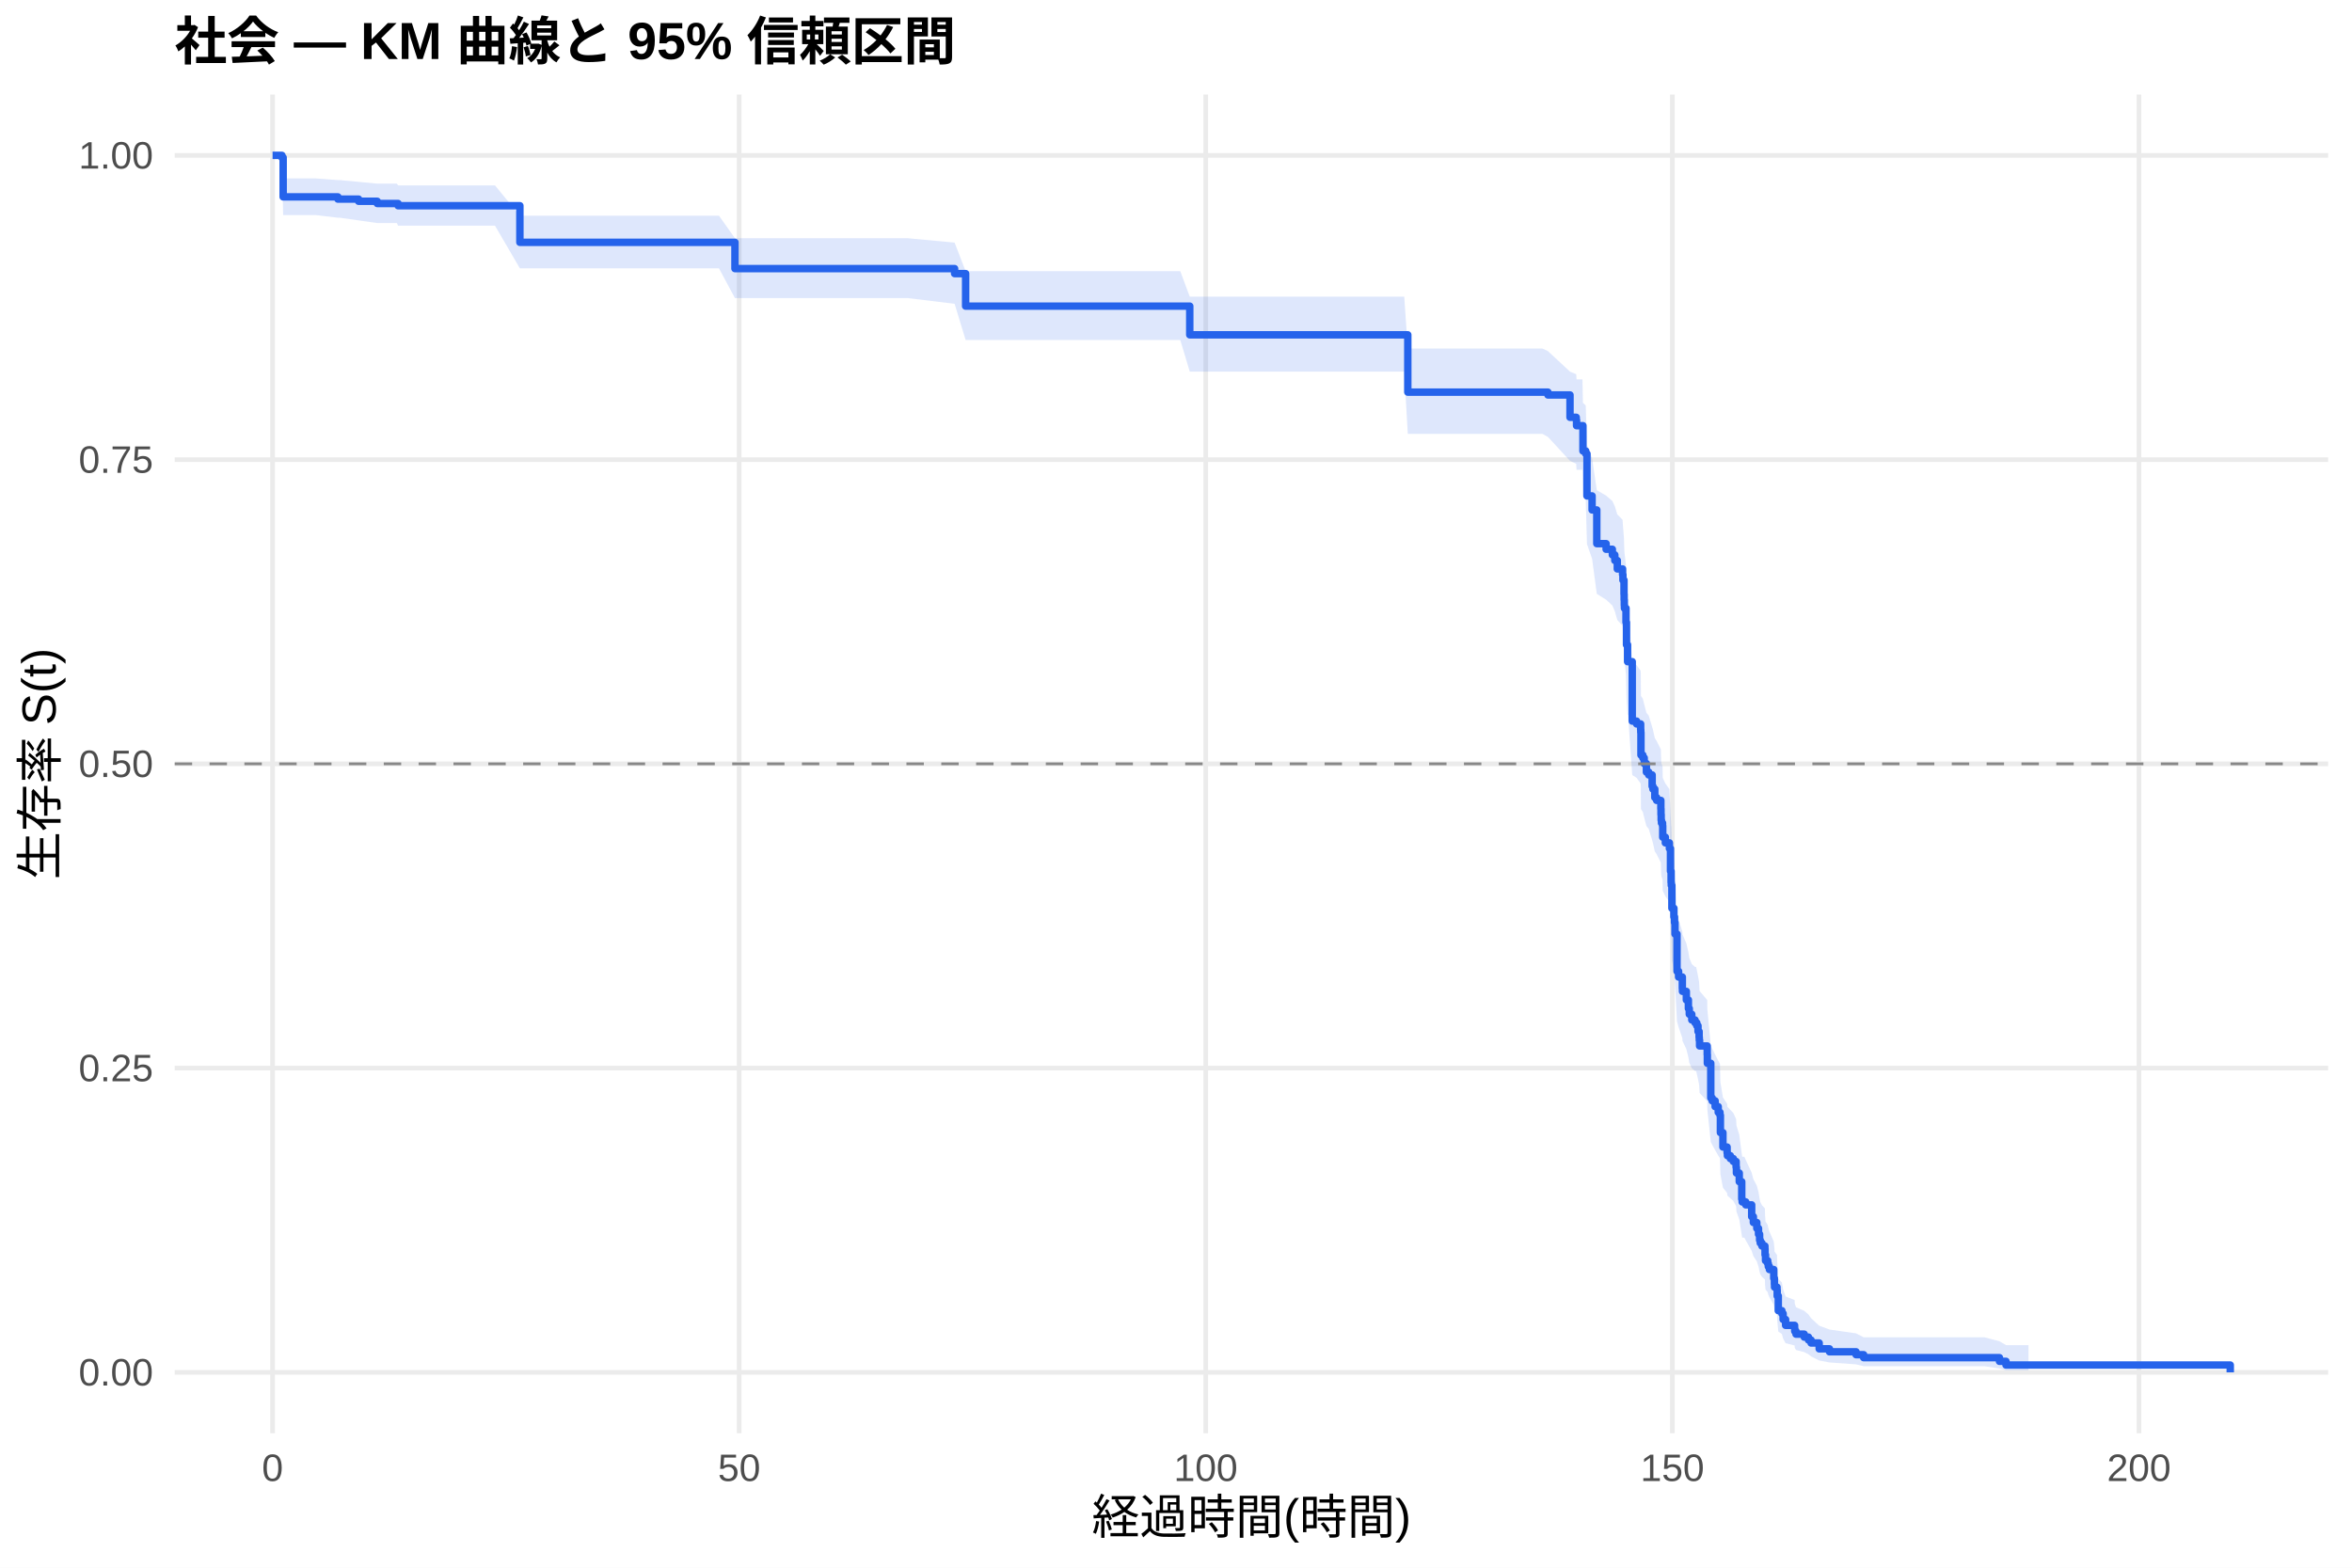
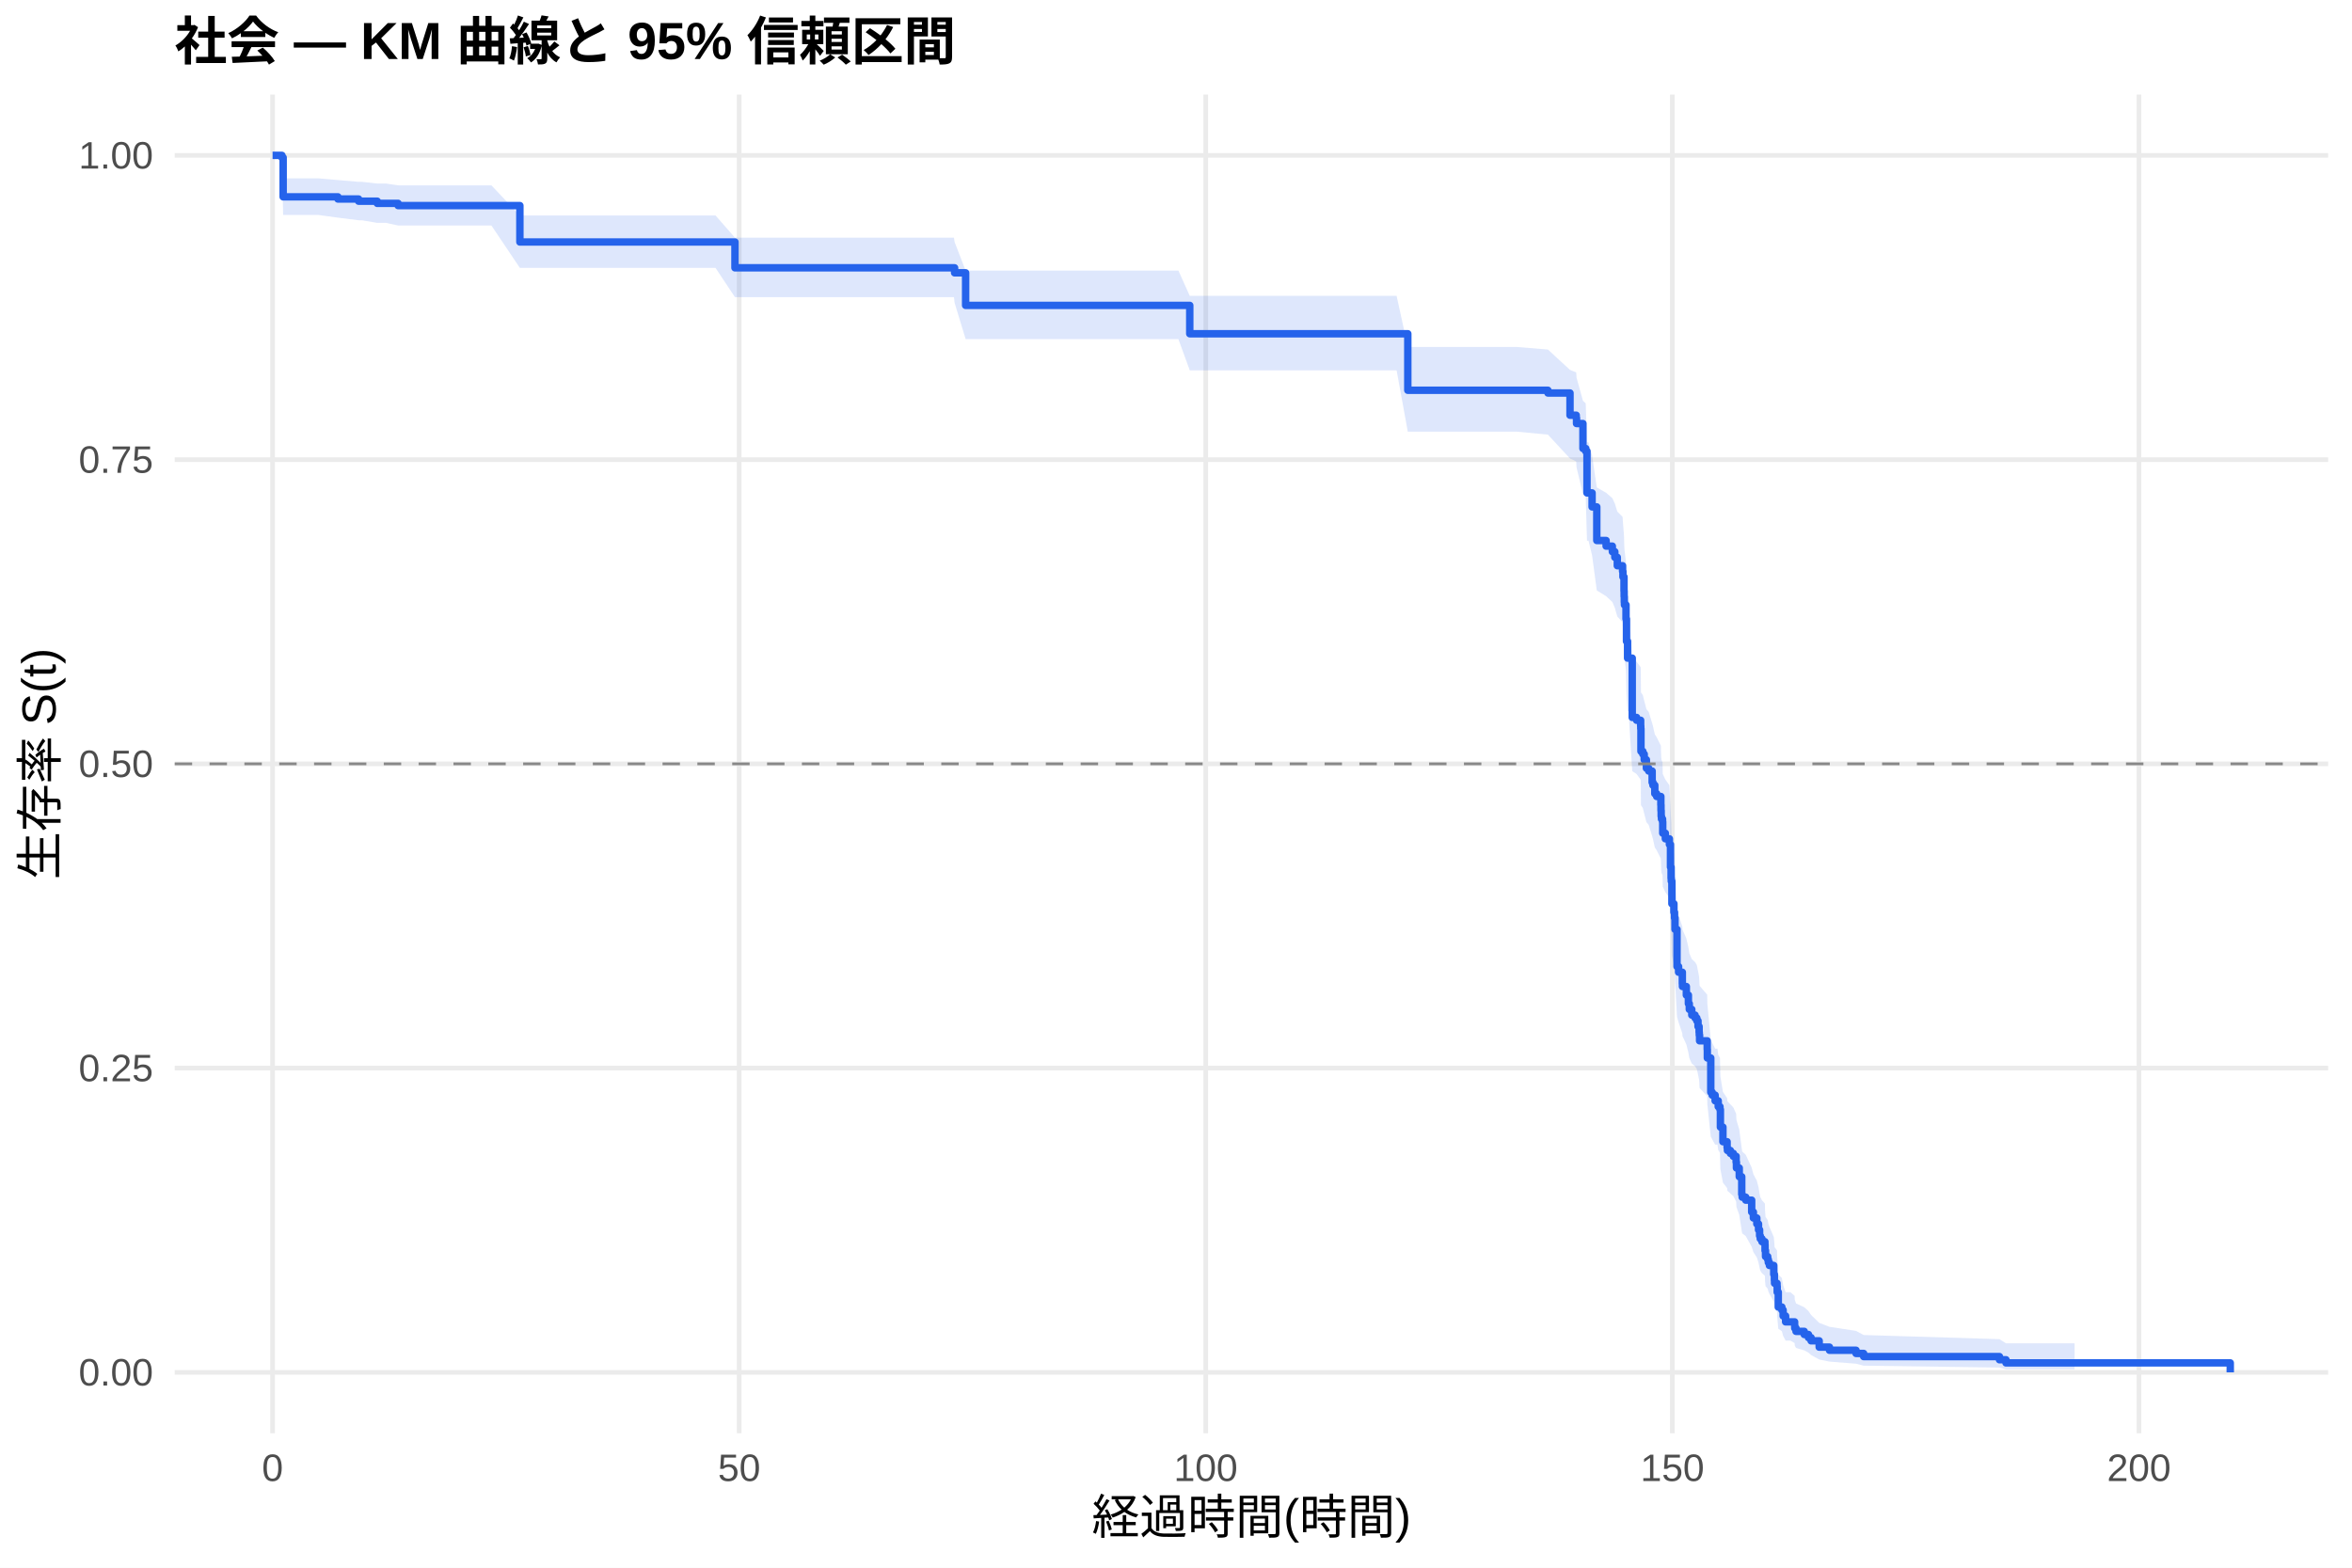
<svg xmlns="http://www.w3.org/2000/svg" width="540.00pt" height="360.00pt" viewBox="0 0 540.00 360.00">
  <g class="svglite">
    <defs>
      <style type="text/css">
    .svglite line, .svglite polyline, .svglite polygon, .svglite path, .svglite rect, .svglite circle {
      fill: none;
      stroke: #000000;
      stroke-linecap: round;
      stroke-linejoin: round;
      stroke-miterlimit: 10.00;
    }
    .svglite text {
      white-space: pre;
    }
    .svglite g.glyphgroup path {
      fill: inherit;
      stroke: none;
    }
  </style>
    </defs>
    <rect width="100%" height="100%" style="stroke: none; fill: #FFFFFF;" />
    <defs>
      <clipPath id="cpMC4wMHw1NDAuMDB8MC4wMHwzNjAuMDA=">
        <rect x="0.00" y="0.00" width="540.00" height="360.00" />
      </clipPath>
    </defs>
    <g clip-path="url(#cpMC4wMHw1NDAuMDB8MC4wMHwzNjAuMDA=)">
      <rect x="0" y="0.00" width="540.00" height="360.00" style="stroke-width: 1.07; stroke: none; fill: #FFFFFF;" />
    </g>
    <defs>
      <clipPath id="cpNDAuMTF8NTM0LjUyfDIxLjcxfDMyOS4xMg==">
        <rect x="40.11" y="21.71" width="494.41" height="307.41" />
      </clipPath>
    </defs>
    <g clip-path="url(#cpNDAuMTF8NTM0LjUyfDIxLjcxfDMyOS4xMg==)">
      <polyline points="40.11,315.14 534.52,315.14 " style="stroke-width: 1.07; stroke: #EBEBEB; stroke-linecap: butt;" />
      <polyline points="40.11,245.28 534.52,245.28 " style="stroke-width: 1.07; stroke: #EBEBEB; stroke-linecap: butt;" />
      <polyline points="40.11,175.41 534.52,175.41 " style="stroke-width: 1.07; stroke: #EBEBEB; stroke-linecap: butt;" />
      <polyline points="40.11,105.55 534.52,105.55 " style="stroke-width: 1.07; stroke: #EBEBEB; stroke-linecap: butt;" />
      <polyline points="40.11,35.68 534.52,35.68 " style="stroke-width: 1.07; stroke: #EBEBEB; stroke-linecap: butt;" />
      <polyline points="62.58,329.12 62.58,21.71 " style="stroke-width: 1.07; stroke: #EBEBEB; stroke-linecap: butt;" />
      <polyline points="169.71,329.12 169.71,21.71 " style="stroke-width: 1.07; stroke: #EBEBEB; stroke-linecap: butt;" />
      <polyline points="276.83,329.12 276.83,21.71 " style="stroke-width: 1.07; stroke: #EBEBEB; stroke-linecap: butt;" />
      <polyline points="383.96,329.12 383.96,21.71 " style="stroke-width: 1.07; stroke: #EBEBEB; stroke-linecap: butt;" />
      <polyline points="491.09,329.12 491.09,21.71 " style="stroke-width: 1.07; stroke: #EBEBEB; stroke-linecap: butt;" />
-       <polygon points="62.58,35.68 64.73,35.68 65.01,40.97 72.51,40.97 77.58,41.36 78.04,41.36 82.33,41.76 86.61,42.17 91.11,42.17 91.40,42.58 102.26,42.58 113.65,42.58 119.36,49.53 129.47,49.53 142.68,49.53 153.71,49.53 165.07,49.53 168.74,54.71 177.39,54.71 189.42,54.71 198.06,54.71 208.45,54.71 219.17,55.71 221.70,62.27 233.81,62.27 240.66,62.27 249.52,62.27 259.98,62.27 270.98,62.27 273.16,68.13 281.66,68.13 287.98,68.13 296.76,68.13 310.08,68.13 322.40,68.13 323.22,80.04 332.36,80.04 337.72,80.04 354.14,80.04 355.39,80.63 360.46,85.34 361.89,85.93 361.96,87.12 363.32,87.12 363.43,92.50 364.07,93.10 364.36,102.17 365.53,105.22 366.61,112.57 368.75,113.81 370.18,115.04 370.75,116.27 371.32,118.13 372.53,119.36 372.61,120.60 372.86,123.71 372.89,124.95 372.93,126.19 372.96,126.82 373.32,129.94 373.43,134.95 373.68,138.72 373.78,138.72 374.75,152.10 375.75,152.74 376.68,154.02 376.71,154.66 376.75,159.80 377.18,160.45 377.50,161.74 378.00,163.67 378.53,164.32 379.32,166.91 379.50,167.55 379.93,169.50 380.35,170.15 381.32,172.09 381.35,173.39 381.39,174.69 381.46,175.35 381.71,176.00 381.75,178.61 382.35,179.91 383.28,181.22 383.53,186.46 383.67,189.09 383.71,189.75 383.75,189.75 383.85,195.07 384.32,197.08 384.46,198.42 384.57,201.10 385.03,209.84 385.39,211.19 386.25,213.90 386.28,214.58 387.17,216.61 387.64,218.65 387.85,220.01 388.42,221.37 389.17,222.05 389.42,222.05 389.57,222.74 389.85,224.12 390.10,225.49 390.14,226.18 390.21,227.56 391.96,229.64 391.99,231.71 392.78,240.07 393.10,240.77 393.78,242.17 394.49,243.57 394.89,244.27 394.99,248.49 395.57,252.03 396.53,253.45 396.60,254.16 397.28,254.87 397.96,255.58 398.60,257.01 398.67,258.44 399.32,260.59 399.89,264.90 399.99,265.63 400.49,265.63 400.81,266.36 402.17,269.31 402.56,270.79 403.35,272.27 403.74,273.76 403.99,275.25 404.14,276.00 404.53,276.75 405.21,277.50 405.24,279.01 405.35,280.52 405.85,281.28 405.99,282.04 406.24,282.80 407.24,285.10 407.39,286.64 407.42,287.41 407.99,288.19 408.03,289.75 408.28,293.69 409.10,294.49 409.39,296.09 409.96,297.72 412.03,298.54 412.06,299.36 412.35,300.19 414.24,301.02 415.21,301.86 415.81,302.71 417.67,304.43 420.03,305.31 426.13,306.19 427.88,307.09 455.59,307.09 459.06,308.00 460.56,308.89 465.73,308.89 465.73,314.69 460.56,314.69 459.06,314.25 455.59,313.73 427.88,313.73 426.13,313.31 420.03,312.87 417.67,312.42 415.81,311.48 415.21,310.99 414.24,310.50 412.35,310.00 412.06,309.49 412.03,308.97 409.96,308.45 409.39,307.40 409.10,306.33 408.28,305.78 408.03,303.02 407.99,301.90 407.42,301.34 407.39,300.77 407.24,299.63 406.24,297.90 405.99,297.32 405.85,296.74 405.35,296.15 405.24,294.98 405.21,293.81 404.53,293.22 404.14,292.62 403.99,292.03 403.74,290.84 403.35,289.65 402.56,288.45 402.17,287.24 400.81,284.82 400.49,284.21 399.99,284.21 399.89,283.61 399.32,280.01 398.67,278.20 398.60,276.99 397.96,275.78 397.28,275.17 396.60,274.56 396.53,273.95 395.57,272.73 394.99,269.66 394.89,265.97 394.49,265.35 393.78,264.11 393.10,262.87 392.78,262.25 391.99,254.76 391.96,252.88 390.21,250.99 390.14,249.73 390.10,249.10 389.85,247.84 389.57,246.58 389.42,245.94 389.17,245.94 388.42,245.31 387.85,244.06 387.64,242.80 387.17,240.91 386.28,239.02 386.25,238.38 385.39,235.85 385.03,234.59 384.57,226.31 384.46,223.75 384.32,222.47 383.85,220.54 383.75,215.40 383.71,215.40 383.67,214.76 383.53,212.21 383.28,207.10 382.35,205.81 381.75,204.53 381.71,201.96 381.46,201.32 381.39,200.68 381.35,199.39 381.32,198.10 380.35,196.16 379.93,195.52 379.50,193.58 379.32,192.93 378.53,190.34 378.00,189.69 377.50,187.75 377.18,186.45 376.75,185.80 376.71,180.58 376.68,179.93 375.75,178.62 374.75,177.97 373.78,164.16 373.68,164.16 373.43,160.23 373.32,154.96 372.96,151.66 372.93,151.00 372.89,149.68 372.86,148.35 372.61,145.04 372.53,143.71 371.32,142.38 370.75,140.38 370.18,139.04 368.75,137.71 366.61,136.37 365.53,128.31 364.36,124.94 364.07,114.74 363.43,114.06 363.32,107.89 361.96,107.89 361.89,106.52 360.46,105.83 355.39,100.33 354.14,99.64 337.72,99.64 332.36,99.64 323.22,99.64 322.40,85.33 310.08,85.33 296.76,85.33 287.98,85.33 281.66,85.33 273.16,85.33 270.98,78.08 259.98,78.08 249.52,78.08 240.66,78.08 233.81,78.08 221.70,78.08 219.17,69.76 208.45,68.46 198.06,68.46 189.42,68.46 177.39,68.46 168.74,68.46 165.07,61.62 153.71,61.62 142.68,61.62 129.47,61.62 119.36,61.62 113.65,51.83 102.26,51.83 91.40,51.83 91.11,51.22 86.61,51.22 82.33,50.61 78.04,50.00 77.58,50.00 72.51,49.39 65.01,49.39 64.73,37.16 62.58,35.68 " style="stroke-width: 0.00; stroke: none; stroke-linecap: butt; fill: #2563EB; fill-opacity: 0.15;" />
-       <polyline points="62.58,35.68 64.73,35.68 65.01,40.97 72.51,40.97 77.58,41.36 78.04,41.36 82.33,41.76 86.61,42.17 91.11,42.17 91.40,42.58 102.26,42.58 113.65,42.58 119.36,49.53 129.47,49.53 142.68,49.53 153.71,49.53 165.07,49.53 168.74,54.71 177.39,54.71 189.42,54.71 198.06,54.71 208.45,54.71 219.17,55.71 221.70,62.27 233.81,62.27 240.66,62.27 249.52,62.27 259.98,62.27 270.98,62.27 273.16,68.13 281.66,68.13 287.98,68.13 296.76,68.13 310.08,68.13 322.40,68.13 323.22,80.04 332.36,80.04 337.72,80.04 354.14,80.04 355.39,80.63 360.46,85.34 361.89,85.93 361.96,87.12 363.32,87.12 363.43,92.50 364.07,93.10 364.36,102.17 365.53,105.22 366.61,112.57 368.75,113.81 370.18,115.04 370.75,116.27 371.32,118.13 372.53,119.36 372.61,120.60 372.86,123.71 372.89,124.95 372.93,126.19 372.96,126.82 373.32,129.94 373.43,134.95 373.68,138.72 373.78,138.72 374.75,152.10 375.75,152.74 376.68,154.02 376.71,154.66 376.75,159.80 377.18,160.45 377.50,161.74 378.00,163.67 378.53,164.32 379.32,166.91 379.50,167.55 379.93,169.50 380.35,170.15 381.32,172.09 381.35,173.39 381.39,174.69 381.46,175.35 381.71,176.00 381.75,178.61 382.35,179.91 383.28,181.22 383.53,186.46 383.67,189.09 383.71,189.75 383.75,189.75 383.85,195.07 384.32,197.08 384.46,198.42 384.57,201.10 385.03,209.84 385.39,211.19 386.25,213.90 386.28,214.58 387.17,216.61 387.64,218.65 387.85,220.01 388.42,221.37 389.17,222.05 389.42,222.05 389.57,222.74 389.85,224.12 390.10,225.49 390.14,226.18 390.21,227.56 391.96,229.64 391.99,231.71 392.78,240.07 393.10,240.77 393.78,242.17 394.49,243.57 394.89,244.27 394.99,248.49 395.57,252.03 396.53,253.45 396.60,254.16 397.28,254.87 397.96,255.58 398.60,257.01 398.67,258.44 399.32,260.59 399.89,264.90 399.99,265.63 400.49,265.63 400.81,266.36 402.17,269.31 402.56,270.79 403.35,272.27 403.74,273.76 403.99,275.25 404.14,276.00 404.53,276.75 405.21,277.50 405.24,279.01 405.35,280.52 405.85,281.28 405.99,282.04 406.24,282.80 407.24,285.10 407.39,286.64 407.42,287.41 407.99,288.19 408.03,289.75 408.28,293.69 409.10,294.49 409.39,296.09 409.96,297.72 412.03,298.54 412.06,299.36 412.35,300.19 414.24,301.02 415.21,301.86 415.81,302.71 417.67,304.43 420.03,305.31 426.13,306.19 427.88,307.09 455.59,307.09 459.06,308.00 460.56,308.89 465.73,308.89 " style="stroke-width: 1.07; stroke: none; stroke-linecap: butt;" />
-       <polyline points="465.73,314.69 460.56,314.69 459.06,314.25 455.59,313.73 427.88,313.73 426.13,313.31 420.03,312.87 417.67,312.42 415.81,311.48 415.21,310.99 414.24,310.50 412.35,310.00 412.06,309.49 412.03,308.97 409.96,308.45 409.39,307.40 409.10,306.33 408.28,305.78 408.03,303.02 407.99,301.90 407.42,301.34 407.39,300.77 407.24,299.63 406.24,297.90 405.99,297.32 405.85,296.74 405.35,296.15 405.24,294.98 405.21,293.81 404.53,293.22 404.14,292.62 403.99,292.03 403.74,290.84 403.35,289.65 402.56,288.45 402.17,287.24 400.81,284.82 400.49,284.21 399.99,284.21 399.89,283.61 399.32,280.01 398.67,278.20 398.60,276.99 397.96,275.78 397.28,275.17 396.60,274.56 396.53,273.95 395.57,272.73 394.99,269.66 394.89,265.97 394.49,265.35 393.78,264.11 393.10,262.87 392.78,262.25 391.99,254.76 391.96,252.88 390.21,250.99 390.14,249.73 390.10,249.10 389.85,247.84 389.57,246.58 389.42,245.94 389.17,245.94 388.42,245.31 387.85,244.06 387.64,242.80 387.17,240.91 386.28,239.02 386.25,238.38 385.39,235.85 385.03,234.59 384.57,226.31 384.46,223.75 384.32,222.47 383.85,220.54 383.75,215.40 383.71,215.40 383.67,214.76 383.53,212.21 383.28,207.10 382.35,205.81 381.75,204.53 381.71,201.96 381.46,201.32 381.39,200.68 381.35,199.39 381.32,198.10 380.35,196.16 379.93,195.52 379.50,193.58 379.32,192.93 378.53,190.34 378.00,189.69 377.50,187.75 377.18,186.45 376.75,185.80 376.71,180.58 376.68,179.93 375.75,178.62 374.75,177.97 373.78,164.16 373.68,164.16 373.43,160.23 373.32,154.96 372.96,151.66 372.93,151.00 372.89,149.68 372.86,148.35 372.61,145.04 372.53,143.71 371.32,142.38 370.75,140.38 370.18,139.04 368.75,137.71 366.61,136.37 365.53,128.31 364.36,124.94 364.07,114.74 363.43,114.06 363.32,107.89 361.96,107.89 361.89,106.52 360.46,105.83 355.39,100.33 354.14,99.64 337.72,99.64 332.36,99.64 323.22,99.64 322.40,85.33 310.08,85.33 296.76,85.33 287.98,85.33 281.66,85.33 273.16,85.33 270.98,78.08 259.98,78.08 249.52,78.08 240.66,78.08 233.81,78.08 221.70,78.08 219.17,69.76 208.45,68.46 198.06,68.46 189.42,68.46 177.39,68.46 168.74,68.46 165.07,61.62 153.71,61.62 142.68,61.62 129.47,61.62 119.36,61.62 113.65,51.83 102.26,51.83 91.40,51.83 91.11,51.22 86.61,51.22 82.33,50.61 78.04,50.00 77.58,50.00 72.51,49.39 65.01,49.39 64.73,37.16 62.58,35.68 " style="stroke-width: 1.07; stroke: none; stroke-linecap: butt;" />
-       <polyline points="62.58,35.68 64.73,35.68 64.73,36.18 65.01,36.18 65.01,45.21 72.51,45.21 72.51,45.21 77.58,45.21 77.58,45.72 78.04,45.72 78.04,45.72 82.33,45.72 82.33,46.22 86.61,46.22 86.61,46.73 91.11,46.73 91.11,46.73 91.40,46.73 91.40,47.24 102.26,47.24 102.26,47.24 113.65,47.24 113.65,47.24 119.36,47.24 119.36,55.65 129.47,55.65 129.47,55.65 142.68,55.65 142.68,55.65 153.71,55.65 153.71,55.65 165.07,55.65 165.07,55.65 168.74,55.65 168.74,61.68 177.39,61.68 177.39,61.68 189.42,61.68 189.42,61.68 198.06,61.68 198.06,61.68 208.45,61.68 208.45,61.68 219.17,61.68 219.17,62.83 221.70,62.83 221.70,70.30 233.81,70.30 233.81,70.30 240.66,70.30 240.66,70.30 249.52,70.30 249.52,70.30 259.98,70.30 259.98,70.30 270.98,70.30 270.98,70.30 273.16,70.30 273.16,76.89 281.66,76.89 281.66,76.89 287.98,76.89 287.98,76.89 296.76,76.89 296.76,76.89 310.08,76.89 310.08,76.89 322.40,76.89 322.40,76.89 323.22,76.89 323.22,90.05 332.36,90.05 332.36,90.05 337.72,90.05 337.72,90.05 354.14,90.05 354.14,90.05 355.39,90.05 355.39,90.70 360.46,90.70 360.46,95.83 361.89,95.83 361.89,96.47 361.96,96.47 361.96,97.75 363.32,97.75 363.32,97.75 363.43,97.75 363.43,103.56 364.07,103.56 364.07,104.20 364.36,104.20 364.36,113.88 365.53,113.88 365.53,117.10 366.61,117.10 366.61,124.84 368.75,124.84 368.75,126.13 370.18,126.13 370.18,127.42 370.75,127.42 370.75,128.71 371.32,128.71 371.32,130.65 372.53,130.65 372.53,131.94 372.61,131.94 372.61,133.23 372.86,133.23 372.86,136.45 372.89,136.45 372.89,137.74 372.93,137.74 372.93,139.04 372.96,139.04 372.96,139.68 373.32,139.68 373.32,142.91 373.43,142.91 373.43,148.07 373.68,148.07 373.68,151.94 373.78,151.94 373.78,151.94 374.75,151.94 374.75,165.59 375.75,165.59 375.75,166.24 376.68,166.24 376.68,167.54 376.71,167.54 376.71,168.19 376.75,168.19 376.75,173.39 377.18,173.39 377.18,174.04 377.50,174.04 377.50,175.34 378.00,175.34 378.00,177.30 378.53,177.30 378.53,177.95 379.32,177.95 379.32,180.55 379.50,180.55 379.50,181.20 379.93,181.20 379.93,183.15 380.35,183.15 380.35,183.80 381.32,183.80 381.32,185.75 381.35,185.75 381.35,187.05 381.39,187.05 381.39,188.35 381.46,188.35 381.46,189.00 381.71,189.00 381.71,189.65 381.75,189.65 381.75,192.25 382.35,192.25 382.35,193.55 383.28,193.55 383.28,194.85 383.53,194.85 383.53,200.05 383.67,200.05 383.67,202.65 383.71,202.65 383.71,203.30 383.75,203.30 383.75,203.30 383.85,203.30 383.85,208.57 384.32,208.57 384.32,210.54 384.46,210.54 384.46,211.86 384.57,211.86 384.57,214.49 385.03,214.49 385.03,223.04 385.39,223.04 385.39,224.36 386.25,224.36 386.25,226.99 386.28,226.99 386.28,227.65 387.17,227.65 387.17,229.62 387.64,229.62 387.64,231.59 387.85,231.59 387.85,232.91 388.42,232.91 388.42,234.22 389.17,234.22 389.17,234.88 389.42,234.88 389.42,234.88 389.57,234.88 389.57,235.55 389.85,235.55 389.85,236.87 390.10,236.87 390.10,238.20 390.14,238.20 390.14,238.86 390.21,238.86 390.21,240.19 391.96,240.19 391.96,242.18 391.99,242.18 391.99,244.17 392.78,244.17 392.78,252.13 393.10,252.13 393.10,252.79 393.78,252.79 393.78,254.12 394.49,254.12 394.49,255.44 394.89,255.44 394.89,256.11 394.99,256.11 394.99,260.09 395.57,260.09 395.57,263.40 396.53,263.40 396.53,264.73 396.60,264.73 396.60,265.39 397.28,265.39 397.28,266.06 397.96,266.06 397.96,266.72 398.60,266.72 398.60,268.05 398.67,268.05 398.67,269.37 399.32,269.37 399.32,271.36 399.89,271.36 399.89,275.34 399.99,275.34 399.99,276.01 400.49,276.01 400.49,276.01 400.81,276.01 400.81,276.68 402.17,276.68 402.17,279.38 402.56,279.38 402.56,280.73 403.35,280.73 403.35,282.08 403.74,282.08 403.74,283.43 403.99,283.43 403.99,284.78 404.14,284.78 404.14,285.45 404.53,285.45 404.53,286.13 405.21,286.13 405.21,286.80 405.24,286.80 405.24,288.15 405.35,288.15 405.35,289.50 405.85,289.50 405.85,290.18 405.99,290.18 405.99,290.85 406.24,290.85 406.24,291.53 407.24,291.53 407.24,293.55 407.39,293.55 407.39,294.90 407.42,294.90 407.42,295.58 407.99,295.58 407.99,296.25 408.03,296.25 408.03,297.60 408.28,297.60 408.28,300.97 409.10,300.97 409.10,301.65 409.39,301.65 409.39,303.00 409.96,303.00 409.96,304.35 412.03,304.35 412.03,305.02 412.06,305.02 412.06,305.70 412.35,305.70 412.35,306.37 414.24,306.37 414.24,307.05 415.21,307.05 415.21,307.72 415.81,307.72 415.81,308.40 417.67,308.40 417.67,309.74 420.03,309.74 420.03,310.42 426.13,310.42 426.13,311.09 427.88,311.09 427.88,311.77 455.59,311.77 455.59,311.77 459.06,311.77 459.06,312.61 460.56,312.61 460.56,313.46 465.73,313.46 465.73,313.46 512.05,313.46 512.05,315.14 " style="stroke-width: 1.71; stroke: #2563EB; stroke-linecap: butt;" />
+       <polygon points="62.58,35.68 64.73,35.68 65.01,40.96 73.15,40.96 77.58,41.35 82.33,41.75 83.08,41.75 86.61,42.15 88.61,42.15 91.40,42.56 101.68,42.56 112.82,42.56 119.36,49.48 124.22,49.48 140.03,49.48 153.25,49.48 164.28,49.48 168.74,54.58 175.64,54.58 187.96,54.58 199.99,54.58 208.63,54.58 219.02,54.58 219.17,55.58 221.70,62.13 244.38,62.13 251.23,62.13 260.09,62.13 270.55,62.13 273.16,67.94 281.55,67.94 292.23,67.94 298.55,67.94 307.33,67.94 320.65,67.94 323.22,79.68 332.97,79.68 342.93,79.68 348.29,79.68 355.39,80.27 360.46,84.94 361.89,85.53 361.96,86.71 363.43,92.03 364.07,92.62 364.36,101.58 364.71,101.58 365.53,104.61 366.61,111.94 368.75,113.16 370.18,114.39 370.75,115.62 371.32,117.47 372.53,118.70 372.61,119.93 372.86,123.02 372.89,124.26 372.93,125.50 372.96,126.12 373.32,129.23 373.43,134.22 373.68,137.98 373.89,137.98 374.75,151.31 375.75,151.94 376.68,153.22 376.71,153.86 376.75,158.98 377.18,159.62 377.50,160.91 378.00,162.84 378.53,163.48 379.32,166.06 379.50,166.70 379.93,168.64 380.35,169.28 381.32,171.23 381.35,172.52 381.39,173.82 381.46,174.46 381.71,175.11 381.75,177.71 382.35,179.01 383.28,180.31 383.53,185.54 383.67,188.15 383.71,188.81 383.85,194.06 384.32,196.04 384.35,196.04 384.46,197.37 384.57,200.04 385.03,208.75 385.39,210.10 386.25,212.80 386.28,213.47 387.17,215.50 387.64,217.53 387.85,218.89 388.42,220.24 389.17,220.92 389.57,221.60 389.85,222.96 390.10,224.32 390.14,225.01 390.21,226.37 391.96,228.42 391.99,230.48 392.78,238.73 393.10,239.42 393.78,240.81 394.32,240.81 394.49,242.22 394.89,242.93 394.99,247.18 395.57,250.74 396.53,252.17 396.60,252.89 397.28,253.60 397.96,254.32 398.60,255.75 398.67,257.19 399.32,259.36 399.89,263.71 399.99,264.43 400.81,265.17 402.17,268.14 402.56,269.63 403.35,271.12 403.74,272.62 403.99,274.13 404.14,274.88 404.53,275.63 405.21,276.39 405.24,277.91 405.35,279.43 405.85,280.19 405.99,280.96 406.24,281.73 407.24,284.04 407.39,285.59 407.42,286.37 407.99,287.15 408.03,288.71 408.28,292.68 409.10,293.48 409.39,295.10 409.96,296.73 411.06,296.73 412.03,297.58 412.06,298.44 412.35,299.31 414.24,300.19 415.21,301.07 415.81,301.96 417.67,303.77 420.03,304.69 426.13,305.62 427.88,306.57 459.06,307.52 460.56,308.48 466.16,308.48 476.30,308.48 476.30,314.43 466.16,314.43 460.56,314.43 459.06,314.04 427.88,313.61 426.13,313.16 420.03,312.68 417.67,312.19 415.81,311.16 415.21,310.63 414.24,310.09 412.35,309.54 412.06,308.98 412.03,308.42 411.06,307.85 409.96,307.85 409.39,306.77 409.10,305.68 408.28,305.13 408.03,302.32 407.99,301.18 407.42,300.61 407.39,300.03 407.24,298.87 406.24,297.12 405.99,296.53 405.85,295.94 405.35,295.35 405.24,294.16 405.21,292.96 404.53,292.37 404.14,291.76 403.99,291.16 403.74,289.96 403.35,288.74 402.56,287.53 402.17,286.30 400.81,283.85 399.99,283.23 399.89,282.63 399.32,278.97 398.67,277.14 398.60,275.91 397.96,274.68 397.28,274.06 396.60,273.44 396.53,272.82 395.57,271.59 394.99,268.48 394.89,264.73 394.49,264.10 394.32,262.85 393.78,262.85 393.10,261.62 392.78,261.00 391.99,253.58 391.96,251.72 390.21,249.85 390.14,248.60 390.10,247.98 389.85,246.73 389.57,245.48 389.17,244.85 388.42,244.22 387.85,242.97 387.64,241.71 387.17,239.82 386.28,237.93 386.25,237.30 385.39,234.77 385.03,233.50 384.57,225.24 384.46,222.68 384.35,221.40 384.32,221.40 383.85,219.51 383.71,214.43 383.67,213.80 383.53,211.25 383.28,206.15 382.35,204.87 381.75,203.59 381.71,201.03 381.46,200.39 381.39,199.74 381.35,198.46 381.32,197.17 380.35,195.24 379.93,194.60 379.50,192.66 379.32,192.02 378.53,189.43 378.00,188.79 377.50,186.84 377.18,185.55 376.75,184.90 376.71,179.70 376.68,179.04 375.75,177.74 374.75,177.09 373.89,163.31 373.68,163.31 373.43,159.39 373.32,154.13 372.96,150.84 372.93,150.18 372.89,148.86 372.86,147.54 372.61,144.23 372.53,142.90 371.32,141.57 370.75,139.58 370.18,138.24 368.75,136.91 366.61,135.58 365.53,127.53 364.71,124.17 364.36,124.17 364.07,114.10 363.43,113.42 361.96,107.33 361.89,105.97 360.46,105.29 355.39,99.81 348.29,99.13 342.93,99.13 332.97,99.13 323.22,99.13 320.65,85.04 307.33,85.04 298.55,85.04 292.23,85.04 281.55,85.04 273.16,85.04 270.55,77.87 260.09,77.87 251.23,77.87 244.38,77.87 221.70,77.87 219.17,69.54 219.02,68.24 208.63,68.24 199.99,68.24 187.96,68.24 175.64,68.24 168.74,68.24 164.28,61.52 153.25,61.52 140.03,61.52 124.22,61.52 119.36,61.52 112.82,51.78 101.68,51.78 91.40,51.78 88.61,51.18 86.61,51.18 83.08,50.58 82.33,50.58 77.58,49.98 73.15,49.37 65.01,49.37 64.73,37.16 62.58,35.68 " style="stroke-width: 0.00; stroke: none; stroke-linecap: butt; fill: #2563EB; fill-opacity: 0.15;" />
+       <polyline points="62.58,35.68 64.73,35.68 65.01,40.96 73.15,40.96 77.58,41.35 82.33,41.75 83.08,41.75 86.61,42.15 88.61,42.15 91.40,42.56 101.68,42.56 112.82,42.56 119.36,49.48 124.22,49.48 140.03,49.48 153.25,49.48 164.28,49.48 168.74,54.58 175.64,54.58 187.96,54.58 199.99,54.58 208.63,54.58 219.02,54.58 219.17,55.58 221.70,62.13 244.38,62.13 251.23,62.13 260.09,62.13 270.55,62.13 273.16,67.94 281.55,67.94 292.23,67.94 298.55,67.94 307.33,67.94 320.65,67.94 323.22,79.68 332.97,79.68 342.93,79.68 348.29,79.68 355.39,80.27 360.46,84.94 361.89,85.53 361.96,86.71 363.43,92.03 364.07,92.62 364.36,101.58 364.71,101.58 365.53,104.61 366.61,111.94 368.75,113.16 370.18,114.39 370.75,115.62 371.32,117.47 372.53,118.70 372.61,119.93 372.86,123.02 372.89,124.26 372.93,125.50 372.96,126.12 373.32,129.23 373.43,134.22 373.68,137.98 373.89,137.98 374.75,151.31 375.75,151.94 376.68,153.22 376.71,153.86 376.75,158.98 377.18,159.62 377.50,160.91 378.00,162.84 378.53,163.48 379.32,166.06 379.50,166.70 379.93,168.64 380.35,169.28 381.32,171.23 381.35,172.52 381.39,173.82 381.46,174.46 381.71,175.11 381.75,177.71 382.35,179.01 383.28,180.31 383.53,185.54 383.67,188.15 383.71,188.81 383.85,194.06 384.32,196.04 384.35,196.04 384.46,197.37 384.57,200.04 385.03,208.75 385.39,210.10 386.25,212.80 386.28,213.47 387.17,215.50 387.64,217.53 387.85,218.89 388.42,220.24 389.17,220.92 389.57,221.60 389.85,222.96 390.10,224.32 390.14,225.01 390.21,226.37 391.96,228.42 391.99,230.48 392.78,238.73 393.10,239.42 393.78,240.81 394.32,240.81 394.49,242.22 394.89,242.93 394.99,247.18 395.57,250.74 396.53,252.17 396.60,252.89 397.28,253.60 397.96,254.32 398.60,255.75 398.67,257.19 399.32,259.36 399.89,263.71 399.99,264.43 400.81,265.17 402.17,268.14 402.56,269.63 403.35,271.12 403.74,272.62 403.99,274.13 404.14,274.88 404.53,275.63 405.21,276.39 405.24,277.91 405.35,279.43 405.85,280.19 405.99,280.96 406.24,281.73 407.24,284.04 407.39,285.59 407.42,286.37 407.99,287.15 408.03,288.71 408.28,292.68 409.10,293.48 409.39,295.10 409.96,296.73 411.06,296.73 412.03,297.58 412.06,298.44 412.35,299.31 414.24,300.19 415.21,301.07 415.81,301.96 417.67,303.77 420.03,304.69 426.13,305.62 427.88,306.57 459.06,307.52 460.56,308.48 466.16,308.48 476.30,308.48 " style="stroke-width: 1.07; stroke: none; stroke-linecap: butt;" />
+       <polyline points="476.30,314.43 466.16,314.43 460.56,314.43 459.06,314.04 427.88,313.61 426.13,313.16 420.03,312.68 417.67,312.19 415.81,311.16 415.21,310.63 414.24,310.09 412.35,309.54 412.06,308.98 412.03,308.42 411.06,307.85 409.96,307.85 409.39,306.77 409.10,305.68 408.28,305.13 408.03,302.32 407.99,301.18 407.42,300.61 407.39,300.03 407.24,298.87 406.24,297.12 405.99,296.53 405.85,295.94 405.35,295.35 405.24,294.16 405.21,292.96 404.53,292.37 404.14,291.76 403.99,291.16 403.74,289.96 403.35,288.74 402.56,287.53 402.17,286.30 400.81,283.85 399.99,283.23 399.89,282.63 399.32,278.97 398.67,277.14 398.60,275.91 397.96,274.68 397.28,274.06 396.60,273.44 396.53,272.82 395.57,271.59 394.99,268.48 394.89,264.73 394.49,264.10 394.32,262.85 393.78,262.85 393.10,261.62 392.78,261.00 391.99,253.58 391.96,251.72 390.21,249.85 390.14,248.60 390.10,247.98 389.85,246.73 389.57,245.48 389.17,244.85 388.42,244.22 387.85,242.97 387.64,241.71 387.17,239.82 386.28,237.93 386.25,237.30 385.39,234.77 385.03,233.50 384.57,225.24 384.46,222.68 384.35,221.40 384.32,221.40 383.85,219.51 383.71,214.43 383.67,213.80 383.53,211.25 383.28,206.15 382.35,204.87 381.75,203.59 381.71,201.03 381.46,200.39 381.39,199.74 381.35,198.46 381.32,197.17 380.35,195.24 379.93,194.60 379.50,192.66 379.32,192.02 378.53,189.43 378.00,188.79 377.50,186.84 377.18,185.55 376.75,184.90 376.71,179.70 376.68,179.04 375.75,177.74 374.75,177.09 373.89,163.31 373.68,163.31 373.43,159.39 373.32,154.13 372.96,150.84 372.93,150.18 372.89,148.86 372.86,147.54 372.61,144.23 372.53,142.90 371.32,141.57 370.75,139.58 370.18,138.24 368.75,136.91 366.61,135.58 365.53,127.53 364.71,124.17 364.36,124.17 364.07,114.10 363.43,113.42 361.96,107.33 361.89,105.97 360.46,105.29 355.39,99.81 348.29,99.13 342.93,99.13 332.97,99.13 323.22,99.13 320.65,85.04 307.33,85.04 298.55,85.04 292.23,85.04 281.55,85.04 273.16,85.04 270.55,77.87 260.09,77.87 251.23,77.87 244.38,77.87 221.70,77.87 219.17,69.54 219.02,68.24 208.63,68.24 199.99,68.24 187.96,68.24 175.64,68.24 168.74,68.24 164.28,61.52 153.25,61.52 140.03,61.52 124.22,61.52 119.36,61.52 112.82,51.78 101.68,51.78 91.40,51.78 88.61,51.18 86.61,51.18 83.08,50.58 82.33,50.58 77.58,49.98 73.15,49.37 65.01,49.37 64.73,37.16 62.58,35.68 " style="stroke-width: 1.07; stroke: none; stroke-linecap: butt;" />
+       <polyline points="62.58,35.68 64.73,35.68 64.73,36.18 65.01,36.18 65.01,45.20 73.15,45.20 73.15,45.20 77.58,45.20 77.58,45.70 82.33,45.70 82.33,46.20 83.08,46.20 83.08,46.20 86.61,46.20 86.61,46.70 88.61,46.70 88.61,46.70 91.40,46.70 91.40,47.21 101.68,47.21 101.68,47.21 112.82,47.21 112.82,47.21 119.36,47.21 119.36,55.57 124.22,55.57 124.22,55.57 140.03,55.57 140.03,55.57 153.25,55.57 153.25,55.57 164.28,55.57 164.28,55.57 168.74,55.57 168.74,61.50 175.64,61.50 175.64,61.50 187.96,61.50 187.96,61.50 199.99,61.50 199.99,61.50 208.63,61.50 208.63,61.50 219.02,61.50 219.02,61.50 219.17,61.50 219.17,62.65 221.70,62.65 221.70,70.13 244.38,70.13 244.38,70.13 251.23,70.13 251.23,70.13 260.09,70.13 260.09,70.13 270.55,70.13 270.55,70.13 273.16,70.13 273.16,76.64 281.55,76.64 281.55,76.64 292.23,76.64 292.23,76.64 298.55,76.64 298.55,76.64 307.33,76.64 307.33,76.64 320.65,76.64 320.65,76.64 323.22,76.64 323.22,89.62 332.97,89.62 332.97,89.62 342.93,89.62 342.93,89.62 348.29,89.62 348.29,89.62 355.39,89.62 355.39,90.25 360.46,90.25 360.46,95.35 361.89,95.35 361.89,95.99 361.96,95.99 361.96,97.26 363.43,97.26 363.43,102.99 364.07,102.99 364.07,103.63 364.36,103.63 364.36,113.19 364.71,113.19 364.71,113.19 365.53,113.19 365.53,116.40 366.61,116.40 366.61,124.12 368.75,124.12 368.75,125.41 370.18,125.41 370.18,126.69 370.75,126.69 370.75,127.98 371.32,127.98 371.32,129.91 372.53,129.91 372.53,131.20 372.61,131.20 372.61,132.48 372.86,132.48 372.86,135.70 372.89,135.70 372.89,136.98 372.93,136.98 372.93,138.27 372.96,138.27 372.96,138.91 373.32,138.91 373.32,142.13 373.43,142.13 373.43,147.28 373.68,147.28 373.68,151.13 373.89,151.13 373.89,151.13 374.75,151.13 374.75,164.75 375.75,164.75 375.75,165.40 376.68,165.40 376.68,166.69 376.71,166.69 376.71,167.34 376.75,167.34 376.75,172.53 377.18,172.53 377.18,173.18 377.50,173.18 377.50,174.47 378.00,174.47 378.00,176.42 378.53,176.42 378.53,177.06 379.32,177.06 379.32,179.66 379.50,179.66 379.50,180.31 379.93,180.31 379.93,182.25 380.35,182.25 380.35,182.90 381.32,182.90 381.32,184.84 381.35,184.84 381.35,186.14 381.39,186.14 381.39,187.44 381.46,187.44 381.46,188.08 381.71,188.08 381.71,188.73 381.75,188.73 381.75,191.33 382.35,191.33 382.35,192.62 383.28,192.62 383.28,193.92 383.53,193.92 383.53,199.11 383.67,199.11 383.67,201.70 383.71,201.70 383.71,202.35 383.85,202.35 383.85,207.53 384.32,207.53 384.32,209.48 384.35,209.48 384.35,209.48 384.46,209.48 384.46,210.79 384.57,210.79 384.57,213.42 385.03,213.42 385.03,221.95 385.39,221.95 385.39,223.26 386.25,223.26 386.25,225.89 386.28,225.89 386.28,226.54 387.17,226.54 387.17,228.51 387.64,228.51 387.64,230.48 387.85,230.48 387.85,231.79 388.42,231.79 388.42,233.10 389.17,233.10 389.17,233.76 389.57,233.76 389.57,234.42 389.85,234.42 389.85,235.73 390.10,235.73 390.10,237.04 390.14,237.04 390.14,237.70 390.21,237.70 390.21,239.01 391.96,239.01 391.96,240.98 391.99,240.98 391.99,242.95 392.78,242.95 392.78,250.82 393.10,250.82 393.10,251.48 393.78,251.48 393.78,252.79 394.32,252.79 394.32,252.79 394.49,252.79 394.49,254.13 394.89,254.13 394.89,254.80 394.99,254.80 394.99,258.83 395.57,258.83 395.57,262.18 396.53,262.18 396.53,263.52 396.60,263.52 396.60,264.19 397.28,264.19 397.28,264.86 397.96,264.86 397.96,265.53 398.60,265.53 398.60,266.87 398.67,266.87 398.67,268.21 399.32,268.21 399.32,270.22 399.89,270.22 399.89,274.25 399.99,274.25 399.99,274.92 400.81,274.92 400.81,275.60 402.17,275.60 402.17,278.33 402.56,278.33 402.56,279.69 403.35,279.69 403.35,281.05 403.74,281.05 403.74,282.42 403.99,282.42 403.99,283.78 404.14,283.78 404.14,284.46 404.53,284.46 404.53,285.14 405.21,285.14 405.21,285.83 405.24,285.83 405.24,287.19 405.35,287.19 405.35,288.55 405.85,288.55 405.85,289.23 405.99,289.23 405.99,289.92 406.24,289.92 406.24,290.60 407.24,290.60 407.24,292.64 407.39,292.64 407.39,294.01 407.42,294.01 407.42,294.69 407.99,294.69 407.99,295.37 408.03,295.37 408.03,296.73 408.28,296.73 408.28,300.14 409.10,300.14 409.10,300.83 409.39,300.83 409.39,302.19 409.96,302.19 409.96,303.55 411.06,303.55 411.06,303.55 412.03,303.55 412.03,304.28 412.06,304.28 412.06,305.00 412.35,305.00 412.35,305.73 414.24,305.73 414.24,306.45 415.21,306.45 415.21,307.17 415.81,307.17 415.81,307.90 417.67,307.90 417.67,309.35 420.03,309.35 420.03,310.07 426.13,310.07 426.13,310.80 427.88,310.80 427.88,311.52 459.06,311.52 459.06,312.25 460.56,312.25 460.56,312.97 466.16,312.97 466.16,312.97 476.30,312.97 476.30,312.97 512.05,312.97 512.05,315.14 " style="stroke-width: 1.71; stroke: #2563EB; stroke-linecap: butt;" />
      <line x1="40.11" y1="175.41" x2="534.52" y2="175.41" style="stroke-width: 0.64; stroke: #888888; stroke-dasharray: 4.00,4.00; stroke-linecap: butt;" />
    </g>
    <g clip-path="url(#cpMC4wMHw1NDAuMDB8MC4wMHwzNjAuMDA=)">
      <text x="35.18" y="318.17" text-anchor="end" style="font-size: 8.80px;fill: #4D4D4D; font-family: &quot;Liberation Sans&quot;;" textLength="17.11px" lengthAdjust="spacingAndGlyphs">0.00</text>
      <text x="35.18" y="248.30" text-anchor="end" style="font-size: 8.80px;fill: #4D4D4D; font-family: &quot;Liberation Sans&quot;;" textLength="17.11px" lengthAdjust="spacingAndGlyphs">0.25</text>
      <text x="35.18" y="178.44" text-anchor="end" style="font-size: 8.80px;fill: #4D4D4D; font-family: &quot;Liberation Sans&quot;;" textLength="17.11px" lengthAdjust="spacingAndGlyphs">0.50</text>
      <text x="35.18" y="108.57" text-anchor="end" style="font-size: 8.80px;fill: #4D4D4D; font-family: &quot;Liberation Sans&quot;;" textLength="17.11px" lengthAdjust="spacingAndGlyphs">0.75</text>
      <text x="35.18" y="38.71" text-anchor="end" style="font-size: 8.80px;fill: #4D4D4D; font-family: &quot;Liberation Sans&quot;;" textLength="17.11px" lengthAdjust="spacingAndGlyphs">1.00</text>
      <text x="62.58" y="340.10" text-anchor="middle" style="font-size: 8.80px;fill: #4D4D4D; font-family: &quot;Liberation Sans&quot;;" textLength="4.89px" lengthAdjust="spacingAndGlyphs">0</text>
      <text x="169.71" y="340.10" text-anchor="middle" style="font-size: 8.80px;fill: #4D4D4D; font-family: &quot;Liberation Sans&quot;;" textLength="9.78px" lengthAdjust="spacingAndGlyphs">50</text>
      <text x="276.83" y="340.10" text-anchor="middle" style="font-size: 8.80px;fill: #4D4D4D; font-family: &quot;Liberation Sans&quot;;" textLength="14.67px" lengthAdjust="spacingAndGlyphs">100</text>
      <text x="383.96" y="340.10" text-anchor="middle" style="font-size: 8.80px;fill: #4D4D4D; font-family: &quot;Liberation Sans&quot;;" textLength="14.67px" lengthAdjust="spacingAndGlyphs">150</text>
      <text x="491.09" y="340.10" text-anchor="middle" style="font-size: 8.80px;fill: #4D4D4D; font-family: &quot;Liberation Sans&quot;;" textLength="14.67px" lengthAdjust="spacingAndGlyphs">200</text>
      <text x="287.32" y="352.24" text-anchor="middle" style="font-size: 11.00px; font-family: &quot;Liberation Sans&quot;;" textLength="73.31px" lengthAdjust="spacingAndGlyphs">経過時間(時間)</text>
      <text transform="translate(13.05,175.41) rotate(-90)" text-anchor="middle" style="font-size: 11.00px; font-family: &quot;Liberation Sans&quot;;" textLength="53.78px" lengthAdjust="spacingAndGlyphs">生存率 S(t)</text>
      <text x="40.11" y="13.74" style="font-size: 12.00px; font-weight: bold; font-family: &quot;Liberation Sans&quot;;" textLength="179.33px" lengthAdjust="spacingAndGlyphs">社会 — KM 曲線と 95% 信頼区間</text>
    </g>
  </g>
</svg>
